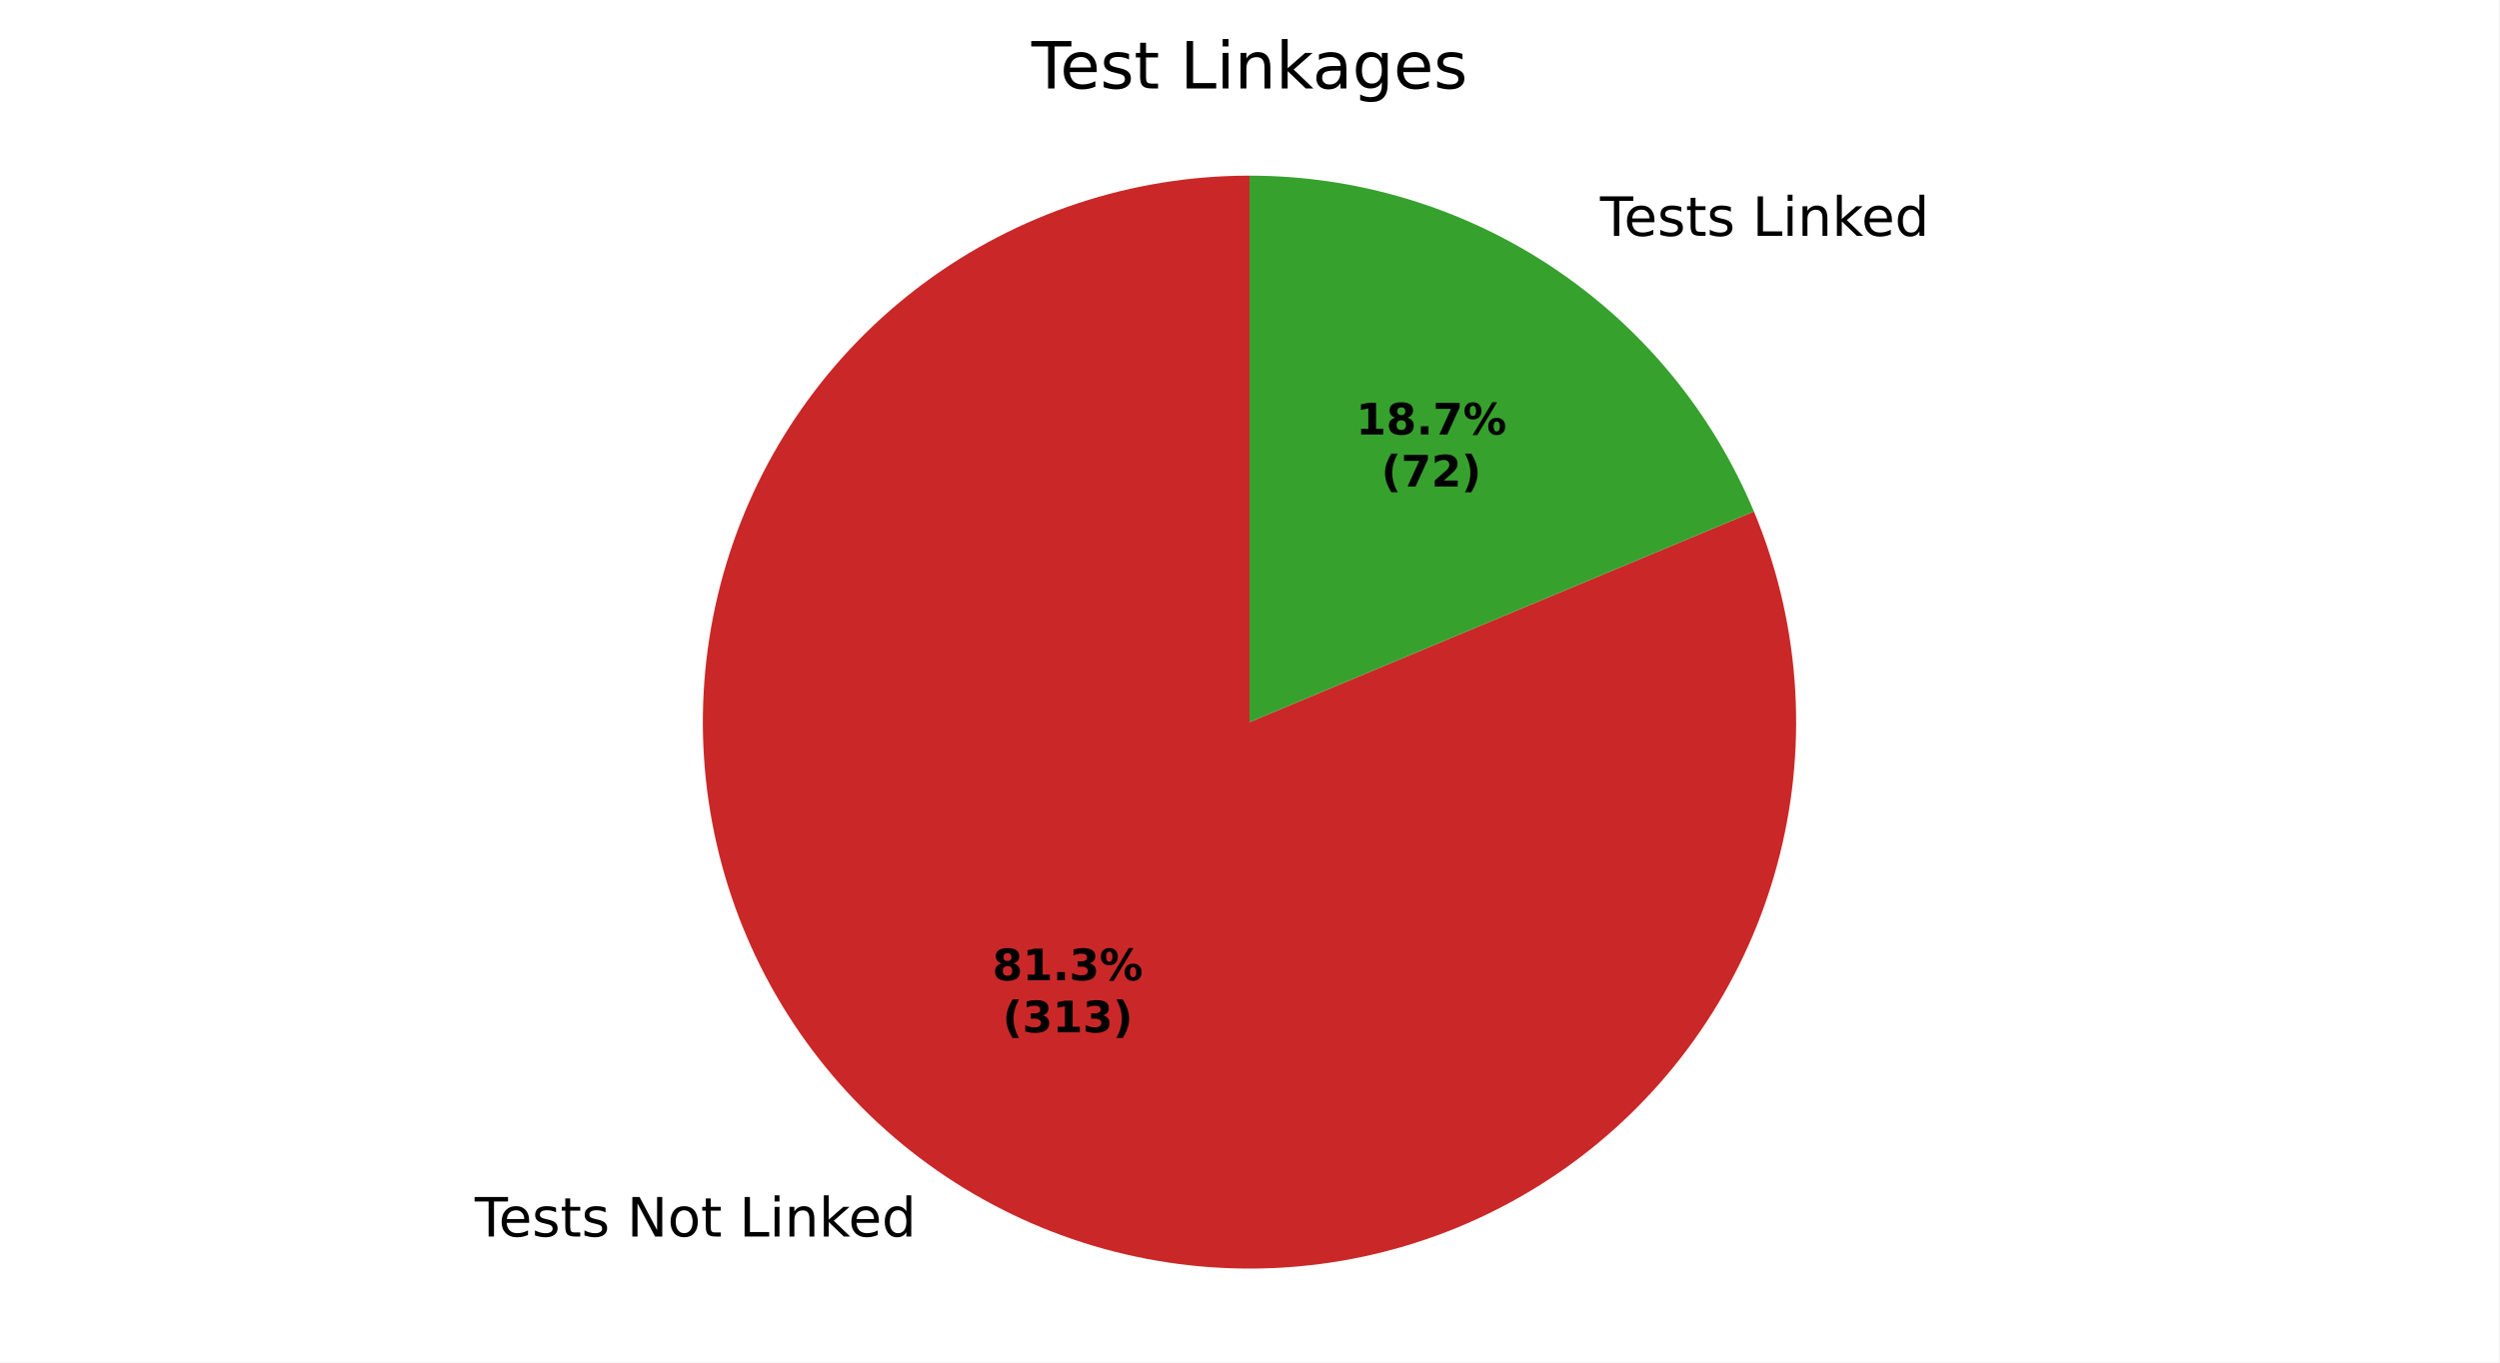
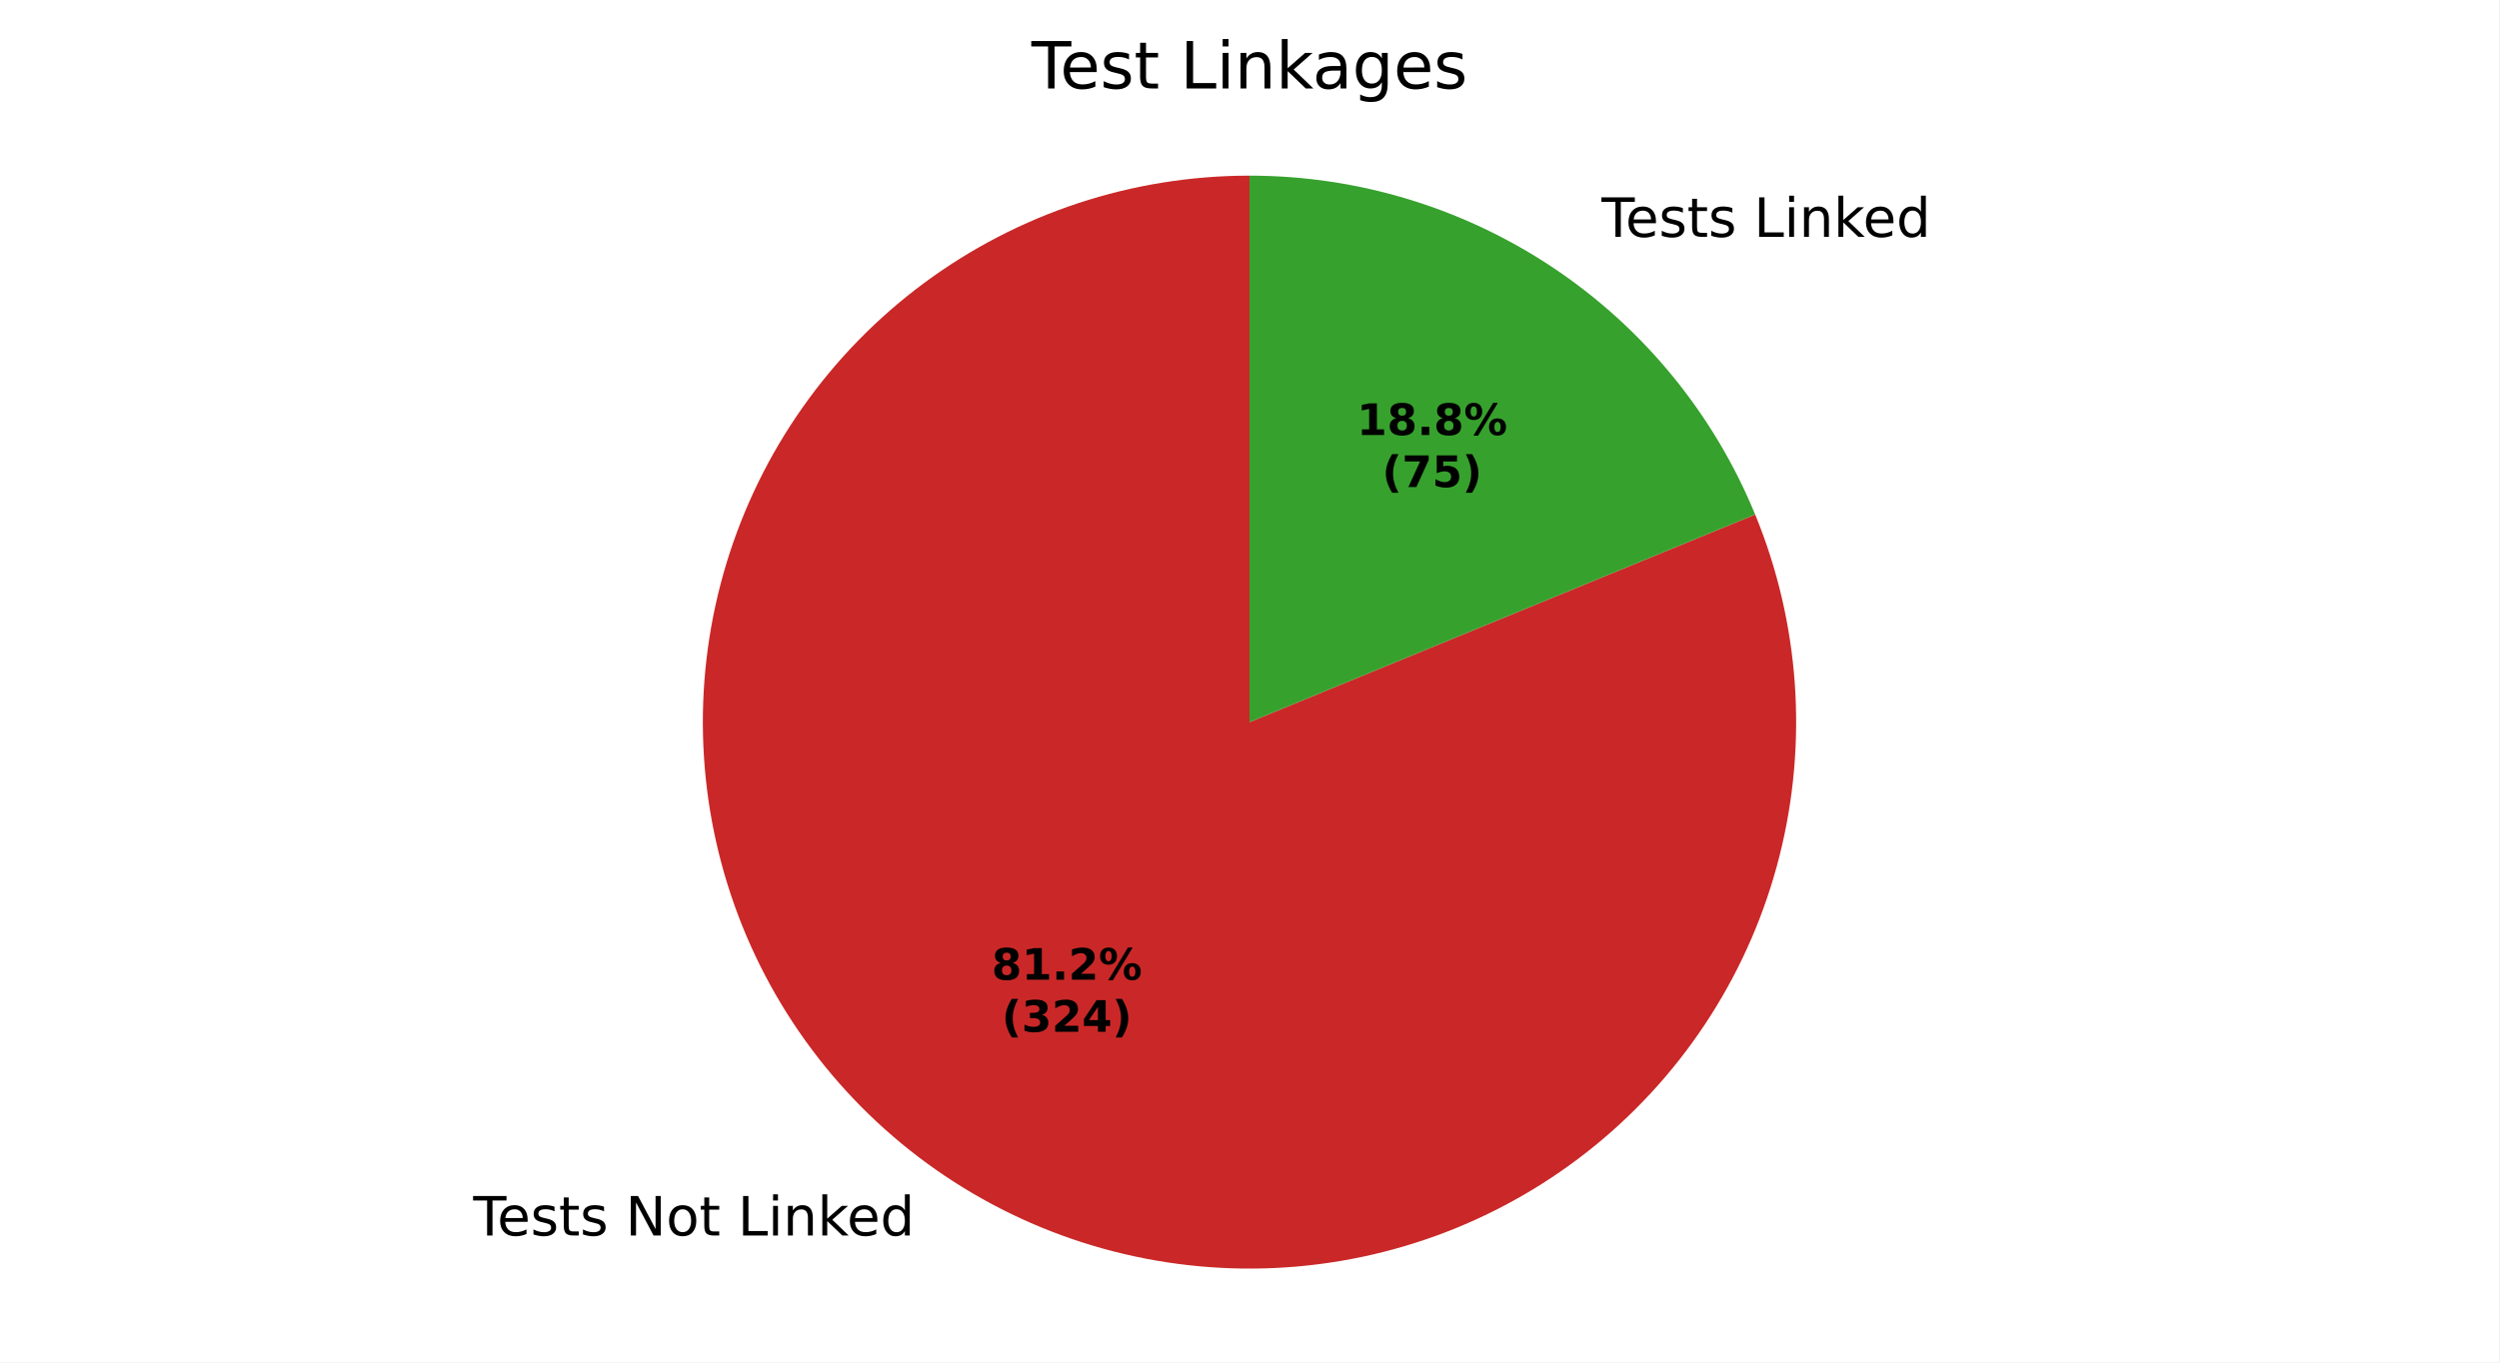
<svg xmlns="http://www.w3.org/2000/svg" xmlns:xlink="http://www.w3.org/1999/xlink" width="460.8pt" height="251.278pt" viewBox="0 0 460.8 251.278" version="1.1">
  <defs>
    <style type="text/css">*{stroke-linejoin: round; stroke-linecap: butt}</style>
  </defs>
  <g id="figure_1">
    <g id="patch_1">
      <path d="M 0 251.278  L 460.8 251.278  L 460.8 0  L 0 0  z " style="fill: #ffffff" />
    </g>
    <g id="axes_1">
      <g id="patch_2">
-         <path d="M 230.4 32.398  C 219.65 32.398 208.969 34.118 198.763 37.492  C 188.556 40.866 178.954 45.851 170.323 52.258  C 161.691 58.665 154.139 66.411 147.954 75.204  C 141.769 83.996 137.031 93.722 133.918 104.011  C 130.805 114.301 129.359 125.022 129.633 135.768  C 129.907 146.515 131.898 157.148 135.531 167.266  C 139.165 177.383 144.393 186.854 151.018 195.32  C 157.643 203.786 165.58 211.137 174.527 217.096  C 183.474 223.054 193.317 227.544 203.683 230.393  C 214.048 233.242 224.803 234.415 235.539 233.867  C 246.274 233.319 256.854 231.057 266.875 227.167  C 276.897 223.277 286.231 217.809 294.526 210.971  C 302.82 204.132 309.967 196.01 315.695 186.914  C 321.424 177.818 325.66 167.863 328.244 157.429  C 330.828 146.994 331.727 136.213 330.905 125.494  C 330.084 114.776 327.553 104.258 323.409 94.339  L 230.4 133.198  z " style="fill: #ca2828" />
+         <path d="M 230.4 32.398  C 219.663 32.398 208.994 34.114 198.799 37.48  C 188.603 40.846 179.01 45.82 170.383 52.213  C 161.757 58.606 154.207 66.336 148.02 75.111  C 141.832 83.886 137.086 93.594 133.962 103.866  C 130.838 114.139 129.375 124.845 129.628 135.579  C 129.882 146.313 131.849 156.938 135.455 167.052  C 139.061 177.165 144.26 186.638 150.855 195.111  C 157.45 203.584 165.356 210.949 174.275 216.927  C 183.194 222.906 193.011 227.421 203.354 230.302  C 213.697 233.183 224.435 234.393 235.16 233.886  C 245.885 233.379 256.461 231.161 266.486 227.317  C 276.512 223.473 285.859 218.052 294.174 211.259  C 302.489 204.466 309.666 196.388 315.432 187.33  C 321.198 178.273 325.48 168.352 328.116 157.943  C 330.751 147.534 331.707 136.771 330.947 126.061  C 330.187 115.351 327.72 104.831 323.641 94.899  L 230.4 133.198  z " style="fill: #ca2828" />
      </g>
      <g id="patch_3">
-         <path d="M 323.409 94.339  C 315.744 75.994 302.821 60.321 286.273 49.3  C 269.725 38.28 250.281 32.398 230.4 32.398  L 230.4 133.198  z " style="fill: #37a12d" />
+         <path d="M 323.641 94.899  C 316.047 76.413 303.125 60.596 286.525 49.469  C 269.925 38.341 250.385 32.398 230.4 32.398  L 230.4 133.198  z " style="fill: #37a12d" />
      </g>
      <g id="matplotlib.axis_1" />
      <g id="matplotlib.axis_2" />
      <g id="text_1">
-         <g transform="translate(87.53794 228.0837) scale(0.1 -0.1)">
+         <g transform="translate(87.26077 227.8985) scale(0.1 -0.1)">
          <defs>
            <path id="DejaVuSans-37" d="M -19 4666  L 3928 4666  L 3928 4134  L 2272 4134  L 2272 0  L 1638 0  L 1638 4134  L -19 4134  L -19 4666  z " transform="scale(0.015625)" />
            <path id="DejaVuSans-48" d="M 3597 1894  L 3597 1613  L 953 1613  Q 991 1019 1311 708  Q 1631 397 2203 397  Q 2534 397 2845 478  Q 3156 559 3463 722  L 3463 178  Q 3153 47 2828 -22  Q 2503 -91 2169 -91  Q 1331 -91 842 396  Q 353 884 353 1716  Q 353 2575 817 3079  Q 1281 3584 2069 3584  Q 2775 3584 3186 3129  Q 3597 2675 3597 1894  z M 3022 2063  Q 3016 2534 2758 2815  Q 2500 3097 2075 3097  Q 1594 3097 1305 2825  Q 1016 2553 972 2059  L 3022 2063  z " transform="scale(0.015625)" />
            <path id="DejaVuSans-56" d="M 2834 3397  L 2834 2853  Q 2591 2978 2328 3040  Q 2066 3103 1784 3103  Q 1356 3103 1142 2972  Q 928 2841 928 2578  Q 928 2378 1081 2264  Q 1234 2150 1697 2047  L 1894 2003  Q 2506 1872 2764 1633  Q 3022 1394 3022 966  Q 3022 478 2636 193  Q 2250 -91 1575 -91  Q 1294 -91 989 -36  Q 684 19 347 128  L 347 722  Q 666 556 975 473  Q 1284 391 1588 391  Q 1994 391 2212 530  Q 2431 669 2431 922  Q 2431 1156 2273 1281  Q 2116 1406 1581 1522  L 1381 1569  Q 847 1681 609 1914  Q 372 2147 372 2553  Q 372 3047 722 3315  Q 1072 3584 1716 3584  Q 2034 3584 2315 3537  Q 2597 3491 2834 3397  z " transform="scale(0.015625)" />
            <path id="DejaVuSans-57" d="M 1172 4494  L 1172 3500  L 2356 3500  L 2356 3053  L 1172 3053  L 1172 1153  Q 1172 725 1289 603  Q 1406 481 1766 481  L 2356 481  L 2356 0  L 1766 0  Q 1100 0 847 248  Q 594 497 594 1153  L 594 3053  L 172 3053  L 172 3500  L 594 3500  L 594 4494  L 1172 4494  z " transform="scale(0.015625)" />
            <path id="DejaVuSans-3" transform="scale(0.015625)" />
            <path id="DejaVuSans-31" d="M 628 4666  L 1478 4666  L 3547 763  L 3547 4666  L 4159 4666  L 4159 0  L 3309 0  L 1241 3903  L 1241 0  L 628 0  L 628 4666  z " transform="scale(0.015625)" />
            <path id="DejaVuSans-52" d="M 1959 3097  Q 1497 3097 1228 2736  Q 959 2375 959 1747  Q 959 1119 1226 758  Q 1494 397 1959 397  Q 2419 397 2687 759  Q 2956 1122 2956 1747  Q 2956 2369 2687 2733  Q 2419 3097 1959 3097  z M 1959 3584  Q 2709 3584 3137 3096  Q 3566 2609 3566 1747  Q 3566 888 3137 398  Q 2709 -91 1959 -91  Q 1206 -91 779 398  Q 353 888 353 1747  Q 353 2609 779 3096  Q 1206 3584 1959 3584  z " transform="scale(0.015625)" />
            <path id="DejaVuSans-2f" d="M 628 4666  L 1259 4666  L 1259 531  L 3531 531  L 3531 0  L 628 0  L 628 4666  z " transform="scale(0.015625)" />
            <path id="DejaVuSans-4c" d="M 603 3500  L 1178 3500  L 1178 0  L 603 0  L 603 3500  z M 603 4863  L 1178 4863  L 1178 4134  L 603 4134  L 603 4863  z " transform="scale(0.015625)" />
            <path id="DejaVuSans-51" d="M 3513 2113  L 3513 0  L 2938 0  L 2938 2094  Q 2938 2591 2744 2837  Q 2550 3084 2163 3084  Q 1697 3084 1428 2787  Q 1159 2491 1159 1978  L 1159 0  L 581 0  L 581 3500  L 1159 3500  L 1159 2956  Q 1366 3272 1645 3428  Q 1925 3584 2291 3584  Q 2894 3584 3203 3211  Q 3513 2838 3513 2113  z " transform="scale(0.015625)" />
            <path id="DejaVuSans-4e" d="M 581 4863  L 1159 4863  L 1159 1991  L 2875 3500  L 3609 3500  L 1753 1863  L 3688 0  L 2938 0  L 1159 1709  L 1159 0  L 581 0  L 581 4863  z " transform="scale(0.015625)" />
            <path id="DejaVuSans-47" d="M 2906 2969  L 2906 4863  L 3481 4863  L 3481 0  L 2906 0  L 2906 525  Q 2725 213 2448 61  Q 2172 -91 1784 -91  Q 1150 -91 751 415  Q 353 922 353 1747  Q 353 2572 751 3078  Q 1150 3584 1784 3584  Q 2172 3584 2448 3432  Q 2725 3281 2906 2969  z M 947 1747  Q 947 1113 1208 752  Q 1469 391 1925 391  Q 2381 391 2643 752  Q 2906 1113 2906 1747  Q 2906 2381 2643 2742  Q 2381 3103 1925 3103  Q 1469 3103 1208 2742  Q 947 2381 947 1747  z " transform="scale(0.015625)" />
          </defs>
          <use xlink:href="#DejaVuSans-37" />
          <use xlink:href="#DejaVuSans-48" transform="translate(44.09375 0)" />
          <use xlink:href="#DejaVuSans-56" transform="translate(105.625 0)" />
          <use xlink:href="#DejaVuSans-57" transform="translate(157.7188 0)" />
          <use xlink:href="#DejaVuSans-56" transform="translate(196.9219 0)" />
          <use xlink:href="#DejaVuSans-3" transform="translate(249.0156 0)" />
          <use xlink:href="#DejaVuSans-31" transform="translate(280.7969 0)" />
          <use xlink:href="#DejaVuSans-52" transform="translate(355.6094 0)" />
          <use xlink:href="#DejaVuSans-57" transform="translate(416.7969 0)" />
          <use xlink:href="#DejaVuSans-3" transform="translate(456 0)" />
          <use xlink:href="#DejaVuSans-2f" transform="translate(487.7812 0)" />
          <use xlink:href="#DejaVuSans-4c" transform="translate(543.5 0)" />
          <use xlink:href="#DejaVuSans-51" transform="translate(571.2812 0)" />
          <use xlink:href="#DejaVuSans-4e" transform="translate(634.6562 0)" />
          <use xlink:href="#DejaVuSans-48" transform="translate(689 0)" />
          <use xlink:href="#DejaVuSans-47" transform="translate(750.5312 0)" />
        </g>
      </g>
      <g id="text_2">
-         <g transform="translate(291.8605 43.50868) scale(0.1 -0.1)">
+         <g transform="translate(292.1377 43.69387) scale(0.1 -0.1)">
          <use xlink:href="#DejaVuSans-3" />
          <use xlink:href="#DejaVuSans-37" transform="translate(31.78125 0)" />
          <use xlink:href="#DejaVuSans-48" transform="translate(75.875 0)" />
          <use xlink:href="#DejaVuSans-56" transform="translate(137.4062 0)" />
          <use xlink:href="#DejaVuSans-57" transform="translate(189.5 0)" />
          <use xlink:href="#DejaVuSans-56" transform="translate(228.7031 0)" />
          <use xlink:href="#DejaVuSans-3" transform="translate(280.7969 0)" />
          <use xlink:href="#DejaVuSans-2f" transform="translate(312.5781 0)" />
          <use xlink:href="#DejaVuSans-4c" transform="translate(368.2969 0)" />
          <use xlink:href="#DejaVuSans-51" transform="translate(396.0781 0)" />
          <use xlink:href="#DejaVuSans-4e" transform="translate(459.4531 0)" />
          <use xlink:href="#DejaVuSans-48" transform="translate(513.7969 0)" />
          <use xlink:href="#DejaVuSans-47" transform="translate(575.3281 0)" />
        </g>
      </g>
      <g id="text_3">
-         <g transform="translate(182.9992 180.8141) scale(0.08 -0.08)">
+         <g transform="translate(182.848 180.7131) scale(0.08 -0.08)">
          <defs>
            <path id="DejaVuSans-Bold-1b" d="M 2228 2088  Q 1891 2088 1709 1903  Q 1528 1719 1528 1375  Q 1528 1031 1709 848  Q 1891 666 2228 666  Q 2563 666 2741 848  Q 2919 1031 2919 1375  Q 2919 1722 2741 1905  Q 2563 2088 2228 2088  z M 1350 2484  Q 925 2613 709 2878  Q 494 3144 494 3541  Q 494 4131 934 4440  Q 1375 4750 2228 4750  Q 3075 4750 3515 4442  Q 3956 4134 3956 3541  Q 3956 3144 3739 2878  Q 3522 2613 3097 2484  Q 3572 2353 3814 2058  Q 4056 1763 4056 1313  Q 4056 619 3595 264  Q 3134 -91 2228 -91  Q 1319 -91 855 264  Q 391 619 391 1313  Q 391 1763 633 2058  Q 875 2353 1350 2484  z M 1631 3419  Q 1631 3141 1786 2991  Q 1941 2841 2228 2841  Q 2509 2841 2662 2991  Q 2816 3141 2816 3419  Q 2816 3697 2662 3845  Q 2509 3994 2228 3994  Q 1941 3994 1786 3844  Q 1631 3694 1631 3419  z " transform="scale(0.015625)" />
            <path id="DejaVuSans-Bold-14" d="M 750 831  L 1813 831  L 1813 3847  L 722 3622  L 722 4441  L 1806 4666  L 2950 4666  L 2950 831  L 4013 831  L 4013 0  L 750 0  L 750 831  z " transform="scale(0.015625)" />
            <path id="DejaVuSans-Bold-11" d="M 653 1209  L 1778 1209  L 1778 0  L 653 0  L 653 1209  z " transform="scale(0.015625)" />
-             <path id="DejaVuSans-Bold-16" d="M 2981 2516  Q 3453 2394 3698 2092  Q 3944 1791 3944 1325  Q 3944 631 3412 270  Q 2881 -91 1863 -91  Q 1503 -91 1142 -33  Q 781 25 428 141  L 428 1069  Q 766 900 1098 814  Q 1431 728 1753 728  Q 2231 728 2486 893  Q 2741 1059 2741 1369  Q 2741 1688 2480 1852  Q 2219 2016 1709 2016  L 1228 2016  L 1228 2791  L 1734 2791  Q 2188 2791 2409 2933  Q 2631 3075 2631 3366  Q 2631 3634 2415 3781  Q 2200 3928 1806 3928  Q 1516 3928 1219 3862  Q 922 3797 628 3669  L 628 4550  Q 984 4650 1334 4700  Q 1684 4750 2022 4750  Q 2931 4750 3382 4451  Q 3834 4153 3834 3553  Q 3834 3144 3618 2883  Q 3403 2622 2981 2516  z " transform="scale(0.015625)" />
+             <path id="DejaVuSans-Bold-15" d="M 1844 884  L 3897 884  L 3897 0  L 506 0  L 506 884  L 2209 2388  Q 2438 2594 2547 2791  Q 2656 2988 2656 3200  Q 2656 3528 2436 3728  Q 2216 3928 1850 3928  Q 1569 3928 1234 3808  Q 900 3688 519 3450  L 519 4475  Q 925 4609 1322 4679  Q 1719 4750 2100 4750  Q 2938 4750 3402 4381  Q 3866 4013 3866 3353  Q 3866 2972 3669 2642  Q 3472 2313 2841 1759  L 1844 884  z " transform="scale(0.015625)" />
            <path id="DejaVuSans-Bold-8" d="M 4959 1925  Q 4738 1925 4616 1733  Q 4494 1541 4494 1184  Q 4494 825 4614 633  Q 4734 441 4959 441  Q 5184 441 5303 633  Q 5422 825 5422 1184  Q 5422 1541 5301 1733  Q 5181 1925 4959 1925  z M 4959 2450  Q 5541 2450 5875 2112  Q 6209 1775 6209 1184  Q 6209 594 5875 251  Q 5541 -91 4959 -91  Q 4378 -91 4042 251  Q 3706 594 3706 1184  Q 3706 1772 4042 2111  Q 4378 2450 4959 2450  z M 2094 -91  L 1403 -91  L 4319 4750  L 5013 4750  L 2094 -91  z M 1453 4750  Q 2034 4750 2367 4411  Q 2700 4072 2700 3481  Q 2700 2891 2367 2550  Q 2034 2209 1453 2209  Q 872 2209 539 2550  Q 206 2891 206 3481  Q 206 4072 539 4411  Q 872 4750 1453 4750  z M 1453 4225  Q 1228 4225 1106 4031  Q 984 3838 984 3481  Q 984 3122 1106 2926  Q 1228 2731 1453 2731  Q 1678 2731 1798 2926  Q 1919 3122 1919 3481  Q 1919 3838 1797 4031  Q 1675 4225 1453 4225  z " transform="scale(0.015625)" />
          </defs>
          <use xlink:href="#DejaVuSans-Bold-1b" />
          <use xlink:href="#DejaVuSans-Bold-14" transform="translate(69.57812 0)" />
          <use xlink:href="#DejaVuSans-Bold-11" transform="translate(139.1562 0)" />
-           <use xlink:href="#DejaVuSans-Bold-16" transform="translate(177.1406 0)" />
+           <use xlink:href="#DejaVuSans-Bold-15" transform="translate(177.1406 0)" />
          <use xlink:href="#DejaVuSans-Bold-8" transform="translate(246.7188 0)" />
        </g>
-         <g transform="translate(184.8705 190.4157) scale(0.08 -0.08)">
+         <g transform="translate(184.7193 190.3147) scale(0.08 -0.08)">
          <defs>
            <path id="DejaVuSans-Bold-b" d="M 2413 -844  L 1484 -844  Q 1006 -72 778 623  Q 550 1319 550 2003  Q 550 2688 779 3389  Q 1009 4091 1484 4856  L 2413 4856  Q 2013 4116 1813 3408  Q 1613 2700 1613 2009  Q 1613 1319 1811 609  Q 2009 -100 2413 -844  z " transform="scale(0.015625)" />
+             <path id="DejaVuSans-Bold-16" d="M 2981 2516  Q 3453 2394 3698 2092  Q 3944 1791 3944 1325  Q 3944 631 3412 270  Q 2881 -91 1863 -91  Q 1503 -91 1142 -33  Q 781 25 428 141  L 428 1069  Q 766 900 1098 814  Q 1431 728 1753 728  Q 2231 728 2486 893  Q 2741 1059 2741 1369  Q 2741 1688 2480 1852  Q 2219 2016 1709 2016  L 1228 2016  L 1228 2791  L 1734 2791  Q 2188 2791 2409 2933  Q 2631 3075 2631 3366  Q 2631 3634 2415 3781  Q 2200 3928 1806 3928  Q 1516 3928 1219 3862  Q 922 3797 628 3669  L 628 4550  Q 984 4650 1334 4700  Q 1684 4750 2022 4750  Q 2931 4750 3382 4451  Q 3834 4153 3834 3553  Q 3834 3144 3618 2883  Q 3403 2622 2981 2516  z " transform="scale(0.015625)" />
+             <path id="DejaVuSans-Bold-17" d="M 2356 3675  L 1038 1722  L 2356 1722  L 2356 3675  z M 2156 4666  L 3494 4666  L 3494 1722  L 4159 1722  L 4159 850  L 3494 850  L 3494 0  L 2356 0  L 2356 850  L 288 850  L 288 1881  L 2156 4666  z " transform="scale(0.015625)" />
            <path id="DejaVuSans-Bold-c" d="M 513 -844  Q 913 -100 1113 609  Q 1313 1319 1313 2009  Q 1313 2700 1113 3408  Q 913 4116 513 4856  L 1441 4856  Q 1916 4091 2145 3389  Q 2375 2688 2375 2003  Q 2375 1319 2147 623  Q 1919 -72 1441 -844  L 513 -844  z " transform="scale(0.015625)" />
          </defs>
          <use xlink:href="#DejaVuSans-Bold-b" />
          <use xlink:href="#DejaVuSans-Bold-16" transform="translate(45.70312 0)" />
-           <use xlink:href="#DejaVuSans-Bold-14" transform="translate(115.2812 0)" />
-           <use xlink:href="#DejaVuSans-Bold-16" transform="translate(184.8594 0)" />
+           <use xlink:href="#DejaVuSans-Bold-15" transform="translate(115.2812 0)" />
+           <use xlink:href="#DejaVuSans-Bold-17" transform="translate(184.8594 0)" />
          <use xlink:href="#DejaVuSans-Bold-c" transform="translate(254.4375 0)" />
        </g>
      </g>
      <g id="text_4">
-         <g transform="translate(250.047 80.13684) scale(0.08 -0.08)">
-           <defs>
-             <path id="DejaVuSans-Bold-1a" d="M 428 4666  L 3944 4666  L 3944 3988  L 2125 0  L 953 0  L 2675 3781  L 428 3781  L 428 4666  z " transform="scale(0.015625)" />
-           </defs>
+         <g transform="translate(250.1982 80.23785) scale(0.08 -0.08)">
          <use xlink:href="#DejaVuSans-Bold-14" />
          <use xlink:href="#DejaVuSans-Bold-1b" transform="translate(69.57812 0)" />
          <use xlink:href="#DejaVuSans-Bold-11" transform="translate(139.1562 0)" />
-           <use xlink:href="#DejaVuSans-Bold-1a" transform="translate(177.1406 0)" />
+           <use xlink:href="#DejaVuSans-Bold-1b" transform="translate(177.1406 0)" />
          <use xlink:href="#DejaVuSans-Bold-8" transform="translate(246.7188 0)" />
        </g>
-         <g transform="translate(254.7014 89.7384) scale(0.08 -0.08)">
+         <g transform="translate(254.8526 89.83941) scale(0.08 -0.08)">
          <defs>
-             <path id="DejaVuSans-Bold-15" d="M 1844 884  L 3897 884  L 3897 0  L 506 0  L 506 884  L 2209 2388  Q 2438 2594 2547 2791  Q 2656 2988 2656 3200  Q 2656 3528 2436 3728  Q 2216 3928 1850 3928  Q 1569 3928 1234 3808  Q 900 3688 519 3450  L 519 4475  Q 925 4609 1322 4679  Q 1719 4750 2100 4750  Q 2938 4750 3402 4381  Q 3866 4013 3866 3353  Q 3866 2972 3669 2642  Q 3472 2313 2841 1759  L 1844 884  z " transform="scale(0.015625)" />
+             <path id="DejaVuSans-Bold-1a" d="M 428 4666  L 3944 4666  L 3944 3988  L 2125 0  L 953 0  L 2675 3781  L 428 3781  L 428 4666  z " transform="scale(0.015625)" />
+             <path id="DejaVuSans-Bold-18" d="M 678 4666  L 3669 4666  L 3669 3781  L 1638 3781  L 1638 3059  Q 1775 3097 1914 3117  Q 2053 3138 2203 3138  Q 3056 3138 3531 2711  Q 4006 2284 4006 1522  Q 4006 766 3489 337  Q 2972 -91 2053 -91  Q 1656 -91 1267 -14  Q 878 63 494 219  L 494 1166  Q 875 947 1217 837  Q 1559 728 1863 728  Q 2300 728 2551 942  Q 2803 1156 2803 1522  Q 2803 1891 2551 2103  Q 2300 2316 1863 2316  Q 1603 2316 1309 2248  Q 1016 2181 678 2041  L 678 4666  z " transform="scale(0.015625)" />
          </defs>
          <use xlink:href="#DejaVuSans-Bold-b" />
          <use xlink:href="#DejaVuSans-Bold-1a" transform="translate(45.70312 0)" />
-           <use xlink:href="#DejaVuSans-Bold-15" transform="translate(115.2812 0)" />
+           <use xlink:href="#DejaVuSans-Bold-18" transform="translate(115.2812 0)" />
          <use xlink:href="#DejaVuSans-Bold-c" transform="translate(184.8594 0)" />
        </g>
      </g>
      <g id="text_5">
        <g transform="translate(190.1925 16.31812) scale(0.12 -0.12)">
          <defs>
            <path id="DejaVuSans-44" d="M 2194 1759  Q 1497 1759 1228 1600  Q 959 1441 959 1056  Q 959 750 1161 570  Q 1363 391 1709 391  Q 2188 391 2477 730  Q 2766 1069 2766 1631  L 2766 1759  L 2194 1759  z M 3341 1997  L 3341 0  L 2766 0  L 2766 531  Q 2569 213 2275 61  Q 1981 -91 1556 -91  Q 1019 -91 701 211  Q 384 513 384 1019  Q 384 1609 779 1909  Q 1175 2209 1959 2209  L 2766 2209  L 2766 2266  Q 2766 2663 2505 2880  Q 2244 3097 1772 3097  Q 1472 3097 1187 3025  Q 903 2953 641 2809  L 641 3341  Q 956 3463 1253 3523  Q 1550 3584 1831 3584  Q 2591 3584 2966 3190  Q 3341 2797 3341 1997  z " transform="scale(0.015625)" />
            <path id="DejaVuSans-4a" d="M 2906 1791  Q 2906 2416 2648 2759  Q 2391 3103 1925 3103  Q 1463 3103 1205 2759  Q 947 2416 947 1791  Q 947 1169 1205 825  Q 1463 481 1925 481  Q 2391 481 2648 825  Q 2906 1169 2906 1791  z M 3481 434  Q 3481 -459 3084 -895  Q 2688 -1331 1869 -1331  Q 1566 -1331 1297 -1286  Q 1028 -1241 775 -1147  L 775 -588  Q 1028 -725 1275 -790  Q 1522 -856 1778 -856  Q 2344 -856 2625 -561  Q 2906 -266 2906 331  L 2906 616  Q 2728 306 2450 153  Q 2172 0 1784 0  Q 1141 0 747 490  Q 353 981 353 1791  Q 353 2603 747 3093  Q 1141 3584 1784 3584  Q 2172 3584 2450 3431  Q 2728 3278 2906 2969  L 2906 3500  L 3481 3500  L 3481 434  z " transform="scale(0.015625)" />
          </defs>
          <use xlink:href="#DejaVuSans-37" />
          <use xlink:href="#DejaVuSans-48" transform="translate(44.09375 0)" />
          <use xlink:href="#DejaVuSans-56" transform="translate(105.625 0)" />
          <use xlink:href="#DejaVuSans-57" transform="translate(157.7188 0)" />
          <use xlink:href="#DejaVuSans-3" transform="translate(196.9219 0)" />
          <use xlink:href="#DejaVuSans-2f" transform="translate(228.7031 0)" />
          <use xlink:href="#DejaVuSans-4c" transform="translate(284.4219 0)" />
          <use xlink:href="#DejaVuSans-51" transform="translate(312.2031 0)" />
          <use xlink:href="#DejaVuSans-4e" transform="translate(375.5781 0)" />
          <use xlink:href="#DejaVuSans-44" transform="translate(431.7344 0)" />
          <use xlink:href="#DejaVuSans-4a" transform="translate(493.0156 0)" />
          <use xlink:href="#DejaVuSans-48" transform="translate(556.5 0)" />
          <use xlink:href="#DejaVuSans-56" transform="translate(618.0312 0)" />
        </g>
      </g>
    </g>
  </g>
</svg>
